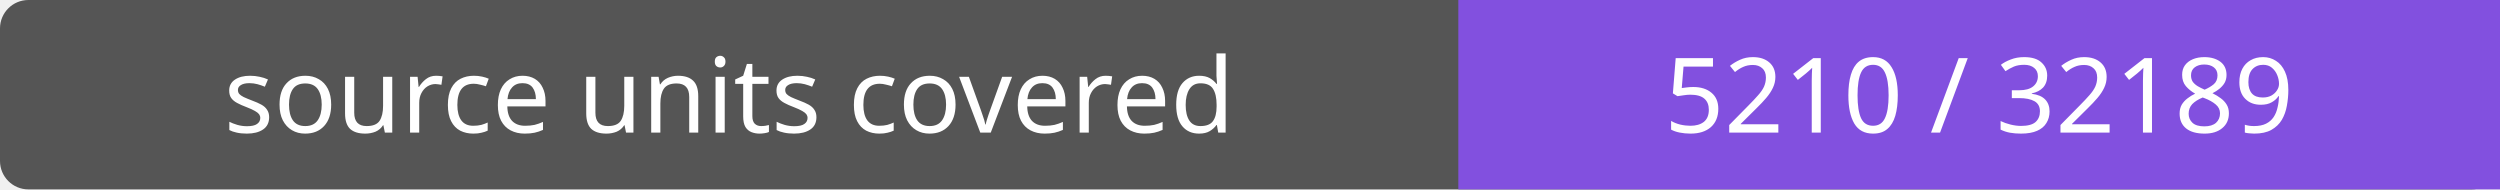
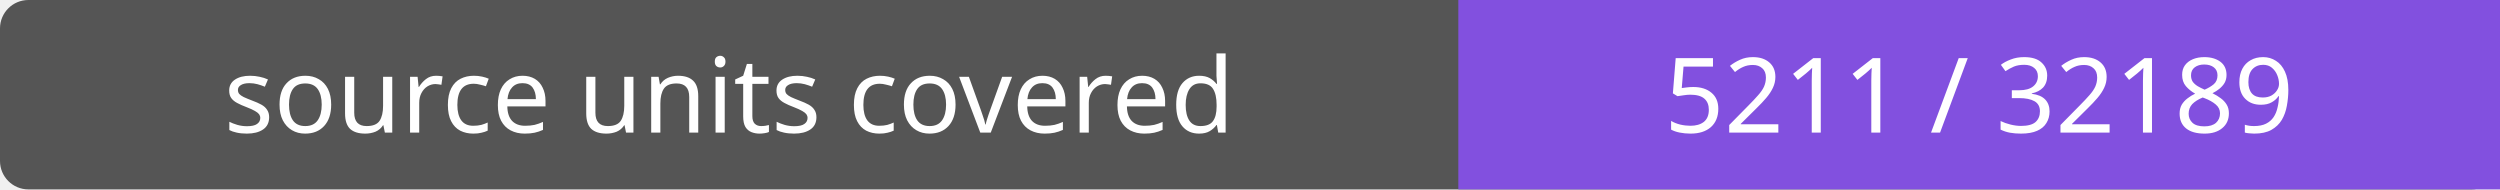
- <svg xmlns="http://www.w3.org/2000/svg" width="264" height="20" role="img" aria-label="source units covered: 5210 / 32189">
+ <svg xmlns="http://www.w3.org/2000/svg" width="264" height="20" role="img" aria-label="source units covered: 5211 / 32189">
  <rect width="264" height="20" rx="3" fill="#555" />
  <path fill="#8250df" d="M154 0h110v20H154z" />
  <g fill="#fff" text-anchor="middle" font-family="Verdana,sans-serif" font-size="11">
    <text x="77.0" y="14">source units covered</text>
-     <text x="209.0" y="14">5210 / 32189</text>
+     <text x="209.0" y="14">5211 / 32189</text>
  </g>
</svg>
